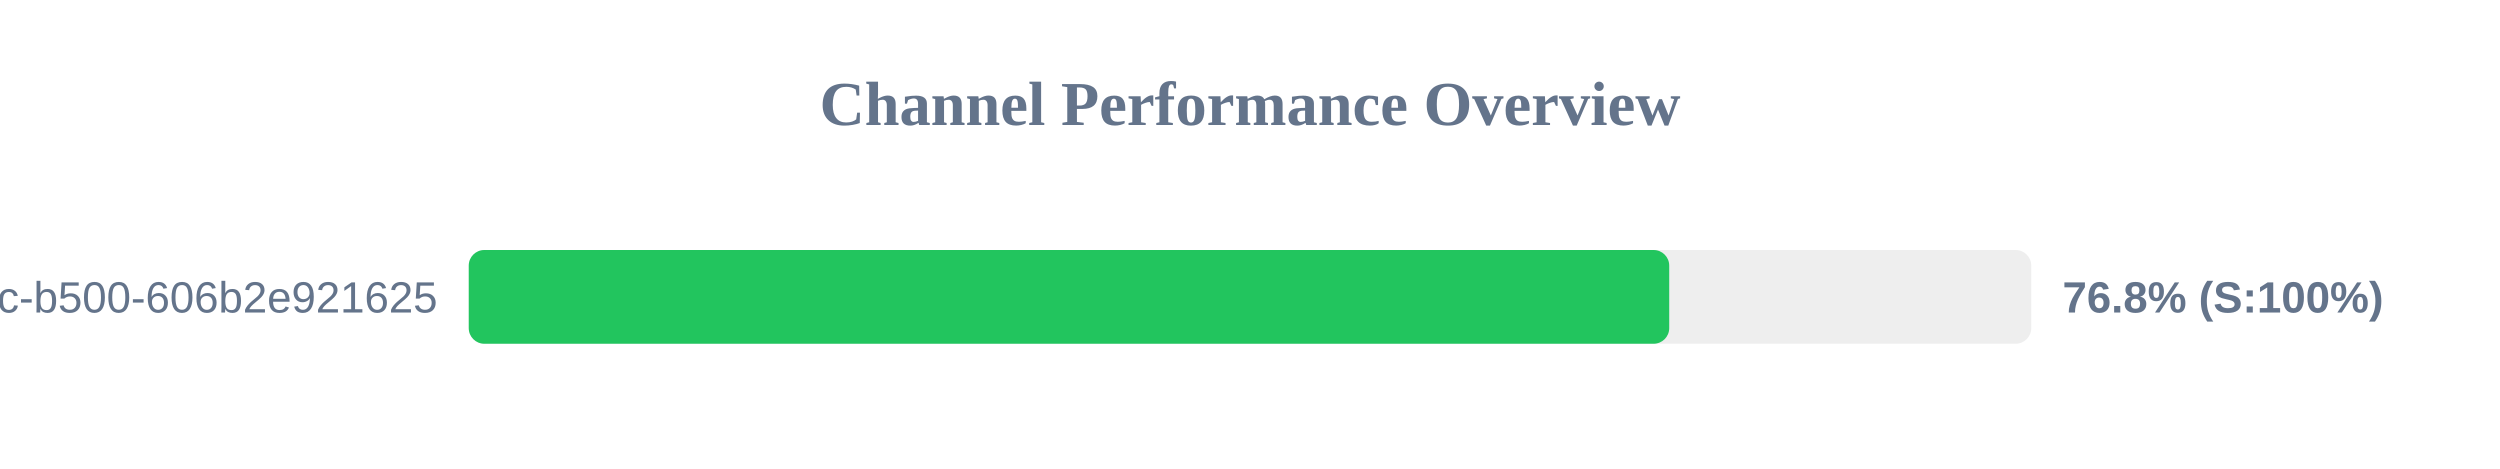
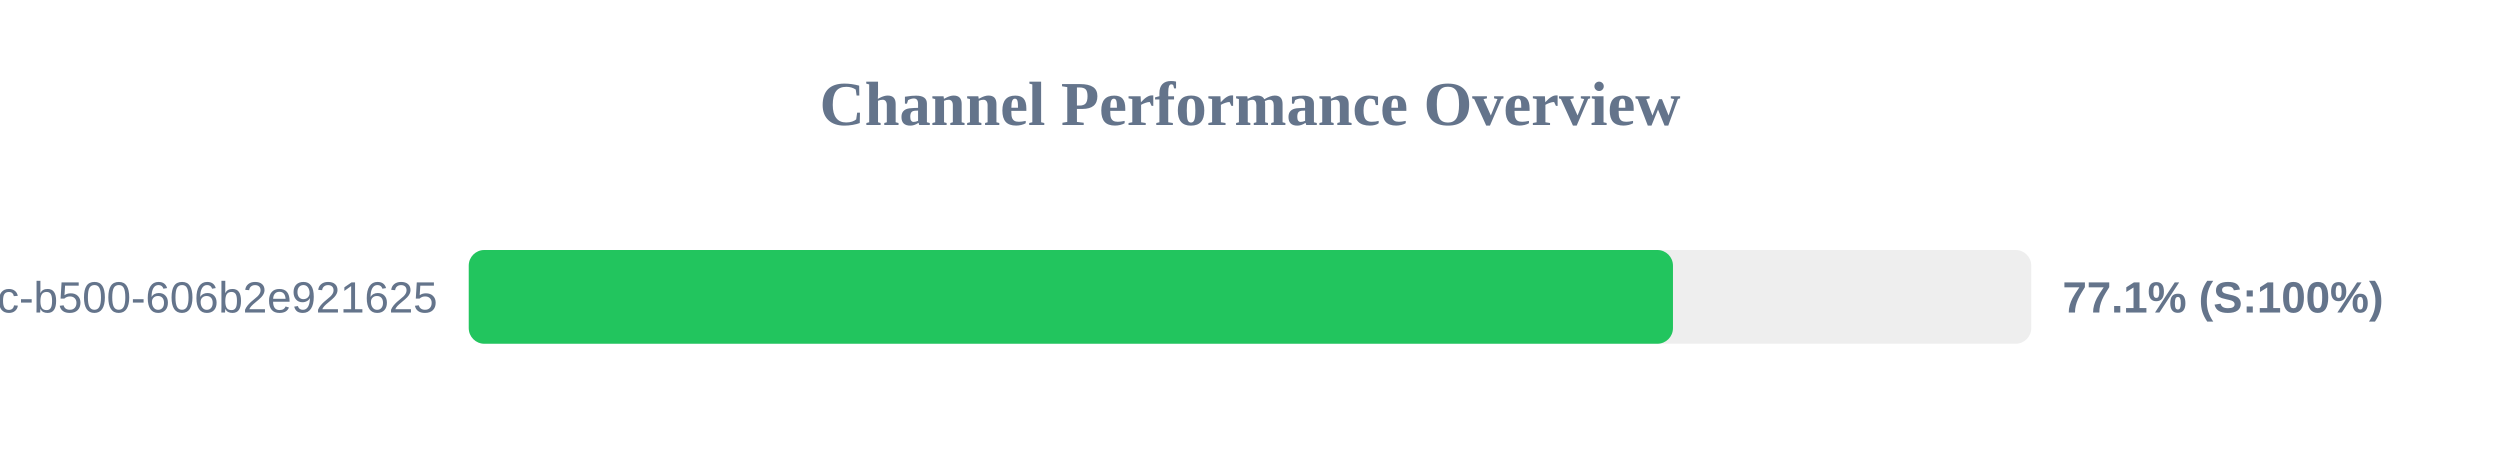
<svg xmlns="http://www.w3.org/2000/svg" width="800" height="150" version="1.1">
  <style>
        .row { font: 14px Arial; fill: #64748b; }
        .score { font: bold 14px Arial; fill: #64748b; }
    </style>
  <text x="400" y="40" text-anchor="middle" font-size="20px" font-weight="bold" fill="#64748b">Channel Performance Overview</text>
  <rect x="150" y="80" width="500" height="30" fill="#eee" rx="5" />
-   <rect x="150" y="80" width="384.15" height="30" fill="#22c55e" rx="5" />
+   <rect x="150" y="80" width="385.35" height="30" fill="#22c55e" rx="5" />
  <text x="140" y="100" text-anchor="end" class="row">?uuid=f901861b-6491-450c-b500-606b2e921625</text>
-   <text x="660" y="100" text-anchor="start" class="score">76.8% (S:100%)</text>
+   <text x="660" y="100" text-anchor="start" class="score">77.1% (S:100%)</text>
</svg>
